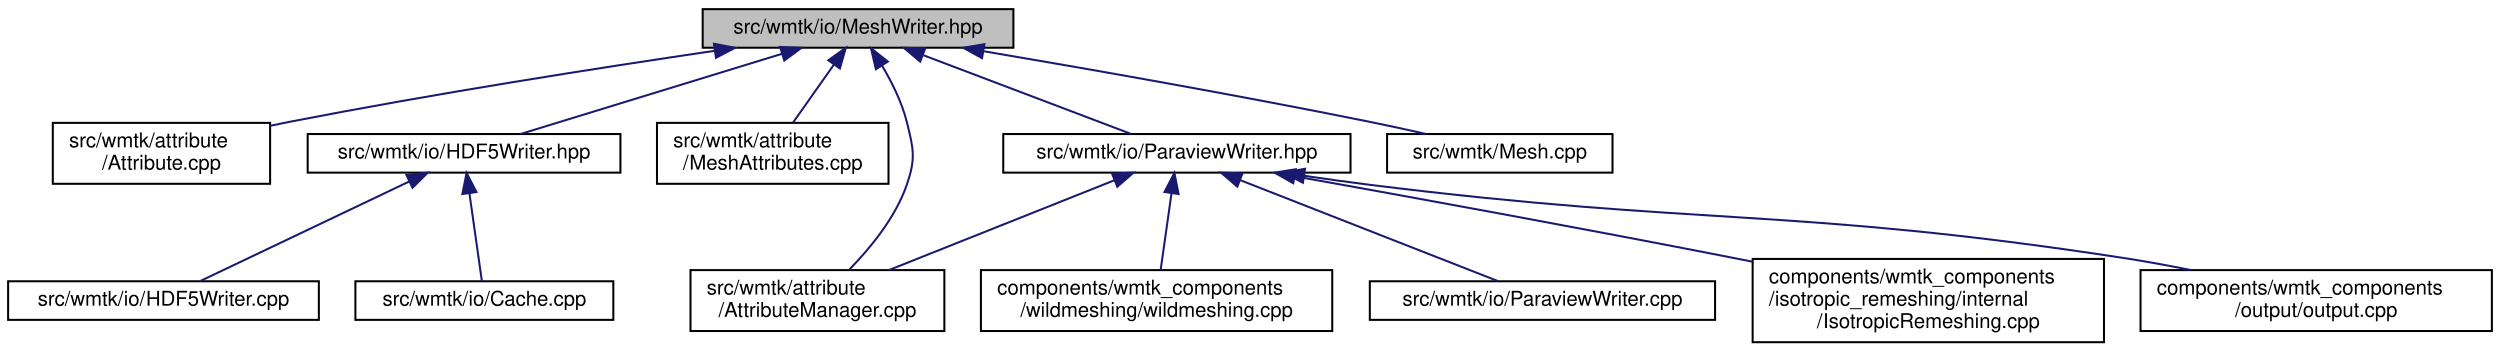
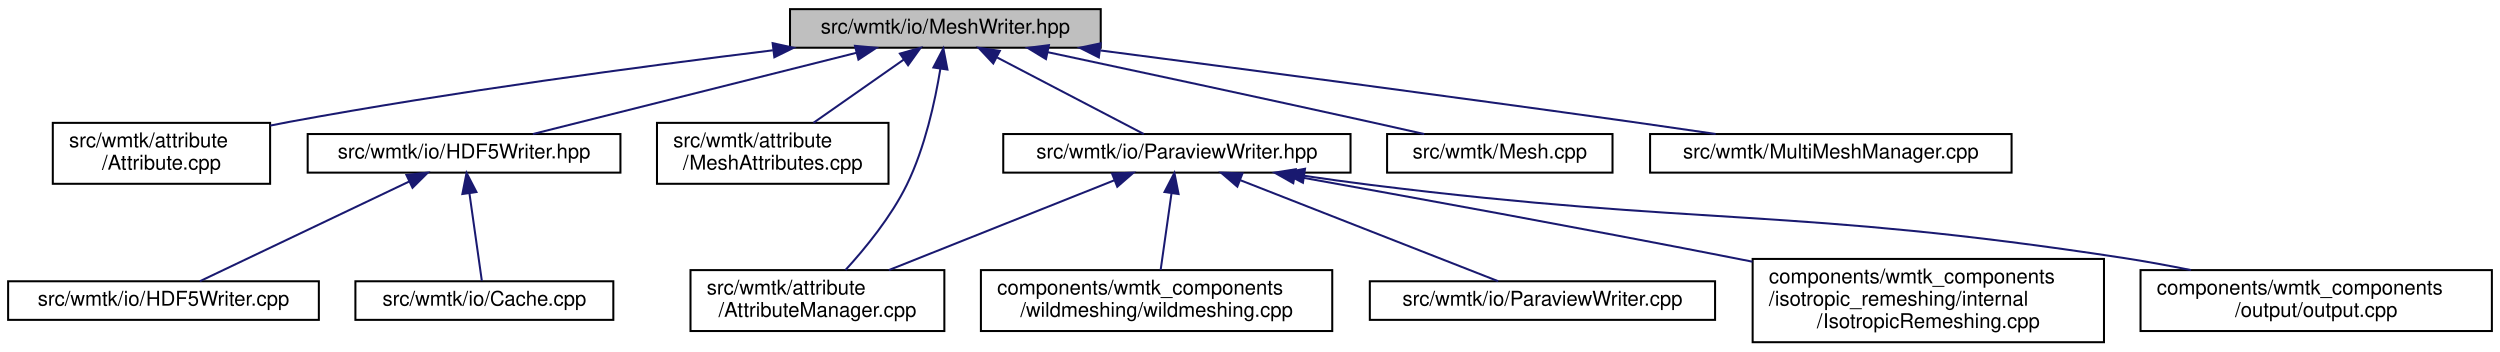
<svg xmlns="http://www.w3.org/2000/svg" xmlns:xlink="http://www.w3.org/1999/xlink" width="1231pt" height="173pt" viewBox="0.00 0.00 1231.00 173.00">
  <g id="graph0" class="graph" transform="scale(1 1) rotate(0) translate(4 169)">
    <g id="node1" class="node">
      <g id="a_node1">
        <a xlink:title=" ">
-           <polygon fill="#bfbfbf" stroke="black" points="342,-145.5 342,-164.5 495,-164.5 495,-145.5 342,-145.5" />
-           <text text-anchor="middle" x="418.5" y="-152.5" font-family="Helvetica,sans-Serif" font-size="10.00">src/wmtk/io/MeshWriter.hpp</text>
+           <polygon fill="#bfbfbf" stroke="black" points="385,-145.5 385,-164.5 538,-164.5 538,-145.5 385,-145.5" />
+           <text text-anchor="middle" x="461.5" y="-152.5" font-family="Helvetica,sans-Serif" font-size="10.00">src/wmtk/io/MeshWriter.hpp</text>
        </a>
      </g>
    </g>
    <g id="node2" class="node">
      <g id="a_node2">
        <a xlink:href="_attribute_8cpp.html" target="_top" xlink:title=" ">
          <polygon fill="none" stroke="black" points="22,-78.5 22,-108.5 129,-108.5 129,-78.5 22,-78.5" />
          <text text-anchor="start" x="30" y="-96.5" font-family="Helvetica,sans-Serif" font-size="10.00">src/wmtk/attribute</text>
          <text text-anchor="middle" x="75.5" y="-85.5" font-family="Helvetica,sans-Serif" font-size="10.00">/Attribute.cpp</text>
        </a>
      </g>
    </g>
    <g id="edge1" class="edge">
-       <path fill="none" stroke="midnightblue" d="M347.99,-144C291.23,-135.63 209.5,-122.86 138.5,-109 135.42,-108.4 132.25,-107.75 129.06,-107.08" />
-       <polygon fill="midnightblue" stroke="midnightblue" points="347.54,-147.47 357.94,-145.46 348.55,-140.55 347.54,-147.47" />
+       <path fill="none" stroke="midnightblue" d="M376.55,-144.23C311.22,-136.22 218.84,-123.81 138.5,-109 135.41,-108.43 132.24,-107.81 129.05,-107.16" />
+       <polygon fill="midnightblue" stroke="midnightblue" points="376.44,-147.75 386.79,-145.48 377.29,-140.8 376.44,-147.75" />
    </g>
    <g id="node3" class="node">
      <g id="a_node3">
        <a xlink:href="_attribute_manager_8cpp.html" target="_top" xlink:title=" ">
          <polygon fill="none" stroke="black" points="336,-6 336,-36 461,-36 461,-6 336,-6" />
          <text text-anchor="start" x="344" y="-24" font-family="Helvetica,sans-Serif" font-size="10.00">src/wmtk/attribute</text>
          <text text-anchor="middle" x="398.5" y="-13" font-family="Helvetica,sans-Serif" font-size="10.00">/AttributeManager.cpp</text>
        </a>
      </g>
    </g>
    <g id="edge2" class="edge">
-       <path fill="none" stroke="midnightblue" d="M430.26,-136.77C435.06,-128.71 440.06,-118.75 442.5,-109 445.84,-95.63 447,-91.02 442.5,-78 436.92,-61.87 424.57,-46.86 414.37,-36.45" />
-       <polygon fill="midnightblue" stroke="midnightblue" points="427.29,-134.92 424.87,-145.23 433.19,-138.68 427.29,-134.92" />
+       <path fill="none" stroke="midnightblue" d="M459.02,-135.02C456.43,-119.16 451.45,-96.28 442.5,-78 434.78,-62.23 422.08,-46.73 412.31,-36.04" />
+       <polygon fill="midnightblue" stroke="midnightblue" points="455.6,-135.77 460.51,-145.16 462.52,-134.75 455.6,-135.77" />
    </g>
    <g id="node4" class="node">
      <g id="a_node4">
        <a xlink:href="_mesh_attributes_8cpp.html" target="_top" xlink:title=" ">
          <polygon fill="none" stroke="black" points="319.5,-78.5 319.5,-108.5 433.5,-108.5 433.5,-78.5 319.5,-78.5" />
          <text text-anchor="start" x="327.5" y="-96.5" font-family="Helvetica,sans-Serif" font-size="10.00">src/wmtk/attribute</text>
          <text text-anchor="middle" x="376.5" y="-85.5" font-family="Helvetica,sans-Serif" font-size="10.00">/MeshAttributes.cpp</text>
        </a>
      </g>
    </g>
    <g id="edge3" class="edge">
-       <path fill="none" stroke="midnightblue" d="M406.67,-137.25C400.28,-128.19 392.47,-117.12 386.4,-108.52" />
-       <polygon fill="midnightblue" stroke="midnightblue" points="403.86,-139.32 412.48,-145.48 409.57,-135.29 403.86,-139.32" />
+       <path fill="none" stroke="midnightblue" d="M441.13,-139.74C427.62,-130.28 409.97,-117.93 396.53,-108.52" />
+       <polygon fill="midnightblue" stroke="midnightblue" points="439.12,-142.61 449.32,-145.48 443.14,-136.87 439.12,-142.61" />
    </g>
    <g id="node5" class="node">
      <g id="a_node5">
        <a xlink:href="_h_d_f5_writer_8hpp.html" target="_top" xlink:title=" ">
          <polygon fill="none" stroke="black" points="147.5,-84 147.5,-103 301.5,-103 301.5,-84 147.5,-84" />
          <text text-anchor="middle" x="224.5" y="-91" font-family="Helvetica,sans-Serif" font-size="10.00">src/wmtk/io/HDF5Writer.hpp</text>
        </a>
      </g>
    </g>
    <g id="edge4" class="edge">
-       <path fill="none" stroke="midnightblue" d="M381.1,-142.53C343.39,-130.96 286.07,-113.38 252.24,-103.01" />
-       <polygon fill="midnightblue" stroke="midnightblue" points="380.12,-145.89 390.7,-145.48 382.17,-139.2 380.12,-145.89" />
+       <path fill="none" stroke="midnightblue" d="M417.56,-142.97C371.54,-131.41 300.25,-113.52 258.39,-103.01" />
+       <polygon fill="midnightblue" stroke="midnightblue" points="416.99,-146.43 427.54,-145.48 418.7,-139.65 416.99,-146.43" />
    </g>
    <g id="node8" class="node">
      <g id="a_node8">
        <a xlink:href="_paraview_writer_8hpp.html" target="_top" xlink:title=" ">
          <polygon fill="none" stroke="black" points="490,-84 490,-103 661,-103 661,-84 490,-84" />
          <text text-anchor="middle" x="575.5" y="-91" font-family="Helvetica,sans-Serif" font-size="10.00">src/wmtk/io/ParaviewWriter.hpp</text>
        </a>
      </g>
    </g>
    <g id="edge7" class="edge">
-       <path fill="none" stroke="midnightblue" d="M450.74,-141.78C481.25,-130.22 526.25,-113.16 553.05,-103.01" />
-       <polygon fill="midnightblue" stroke="midnightblue" points="449.1,-138.66 440.99,-145.48 451.59,-145.2 449.1,-138.66" />
+       <path fill="none" stroke="midnightblue" d="M486.96,-140.71C509.04,-129.19 540.33,-112.86 559.2,-103.01" />
+       <polygon fill="midnightblue" stroke="midnightblue" points="485.08,-137.75 477.83,-145.48 488.32,-143.95 485.08,-137.75" />
    </g>
    <g id="node13" class="node">
      <g id="a_node13">
        <a xlink:href="_mesh_8cpp.html" target="_top" xlink:title=" ">
          <polygon fill="none" stroke="black" points="679,-84 679,-103 790,-103 790,-84 679,-84" />
          <text text-anchor="middle" x="734.5" y="-91" font-family="Helvetica,sans-Serif" font-size="10.00">src/wmtk/Mesh.cpp</text>
        </a>
      </g>
    </g>
    <g id="edge13" class="edge">
-       <path fill="none" stroke="midnightblue" d="M480.17,-143.8C531.29,-135.16 605.78,-122.1 670.5,-109 679.43,-107.19 689.03,-105.1 698.01,-103.07" />
-       <polygon fill="midnightblue" stroke="midnightblue" points="479.55,-140.36 470.27,-145.47 480.72,-147.26 479.55,-140.36" />
+       <path fill="none" stroke="midnightblue" d="M511.78,-143.33C554.13,-134.31 616.31,-120.97 670.5,-109 679.18,-107.08 688.51,-104.99 697.29,-103" />
+       <polygon fill="midnightblue" stroke="midnightblue" points="511.04,-139.91 501.98,-145.42 512.49,-146.76 511.04,-139.91" />
+     </g>
+     <g id="node14" class="node">
+       <g id="a_node14">
+         <a xlink:href="_multi_mesh_manager_8cpp.html" target="_top" xlink:title=" ">
+           <polygon fill="none" stroke="black" points="808.5,-84 808.5,-103 986.5,-103 986.5,-84 808.5,-84" />
+           <text text-anchor="middle" x="897.5" y="-91" font-family="Helvetica,sans-Serif" font-size="10.00">src/wmtk/MultiMeshManager.cpp</text>
+         </a>
+       </g>
+     </g>
+     <g id="edge14" class="edge">
+       <path fill="none" stroke="midnightblue" d="M537.87,-144.15C606.41,-135.24 709.73,-121.62 799.5,-109 812.87,-107.12 827.26,-105.03 840.78,-103.04" />
+       <polygon fill="midnightblue" stroke="midnightblue" points="537.07,-140.73 527.6,-145.49 537.97,-147.67 537.07,-140.73" />
    </g>
    <g id="node6" class="node">
      <g id="a_node6">
        <a xlink:href="_cache_8cpp.html" target="_top" xlink:title=" ">
          <polygon fill="none" stroke="black" points="171,-11.5 171,-30.5 298,-30.5 298,-11.5 171,-11.5" />
          <text text-anchor="middle" x="234.5" y="-18.5" font-family="Helvetica,sans-Serif" font-size="10.00">src/wmtk/io/Cache.cpp</text>
        </a>
      </g>
    </g>
    <g id="edge5" class="edge">
      <path fill="none" stroke="midnightblue" d="M227.14,-73.86C229.12,-59.9 231.74,-41.43 233.26,-30.72" />
      <polygon fill="midnightblue" stroke="midnightblue" points="223.67,-73.46 225.73,-83.86 230.6,-74.45 223.67,-73.46" />
    </g>
    <g id="node7" class="node">
      <g id="a_node7">
        <a xlink:href="_h_d_f5_writer_8cpp.html" target="_top" xlink:title=" ">
          <polygon fill="none" stroke="black" points="0,-11.5 0,-30.5 153,-30.5 153,-11.5 0,-11.5" />
          <text text-anchor="middle" x="76.5" y="-18.5" font-family="Helvetica,sans-Serif" font-size="10.00">src/wmtk/io/HDF5Writer.cpp</text>
        </a>
      </g>
    </g>
    <g id="edge6" class="edge">
      <path fill="none" stroke="midnightblue" d="M197.6,-79.68C167.66,-65.42 120.12,-42.78 94.42,-30.53" />
      <polygon fill="midnightblue" stroke="midnightblue" points="196.11,-82.86 206.65,-84 199.12,-76.54 196.11,-82.86" />
    </g>
    <g id="edge8" class="edge">
      <path fill="none" stroke="midnightblue" d="M544.73,-80.24C513.77,-67.91 466.1,-48.92 433.66,-36.01" />
      <polygon fill="midnightblue" stroke="midnightblue" points="543.56,-83.55 554.15,-84 546.15,-77.04 543.56,-83.55" />
    </g>
    <g id="node9" class="node">
      <g id="a_node9">
        <a xlink:href="_paraview_writer_8cpp.html" target="_top" xlink:title=" ">
          <polygon fill="none" stroke="black" points="670.5,-11.5 670.5,-30.5 840.5,-30.5 840.5,-11.5 670.5,-11.5" />
          <text text-anchor="middle" x="755.5" y="-18.5" font-family="Helvetica,sans-Serif" font-size="10.00">src/wmtk/io/ParaviewWriter.cpp</text>
        </a>
      </g>
    </g>
    <g id="edge9" class="edge">
      <path fill="none" stroke="midnightblue" d="M606.81,-80.24C643.13,-66.01 702.04,-42.94 733.71,-30.53" />
      <polygon fill="midnightblue" stroke="midnightblue" points="605.25,-77.09 597.21,-84 607.8,-83.61 605.25,-77.09" />
    </g>
    <g id="node10" class="node">
      <g id="a_node10">
        <a xlink:href="_isotropic_remeshing_8cpp.html" target="_top" xlink:title=" ">
          <polygon fill="none" stroke="black" points="859,-0.5 859,-41.5 1032,-41.5 1032,-0.5 859,-0.5" />
          <text text-anchor="start" x="867" y="-29.5" font-family="Helvetica,sans-Serif" font-size="10.00">components/wmtk_components</text>
          <text text-anchor="start" x="867" y="-18.5" font-family="Helvetica,sans-Serif" font-size="10.00">/isotropic_remeshing/internal</text>
          <text text-anchor="middle" x="945.5" y="-7.5" font-family="Helvetica,sans-Serif" font-size="10.00">/IsotropicRemeshing.cpp</text>
        </a>
      </g>
    </g>
    <g id="edge10" class="edge">
      <path fill="none" stroke="midnightblue" d="M633.58,-82.2C689.09,-72.26 775.1,-56.6 849.5,-42 852.59,-41.39 855.74,-40.77 858.91,-40.14" />
      <polygon fill="midnightblue" stroke="midnightblue" points="632.8,-78.78 623.58,-83.99 634.04,-85.67 632.8,-78.78" />
    </g>
    <g id="node11" class="node">
      <g id="a_node11">
        <a xlink:href="output_8cpp.html" target="_top" xlink:title=" ">
          <polygon fill="none" stroke="black" points="1050,-6 1050,-36 1223,-36 1223,-6 1050,-6" />
          <text text-anchor="start" x="1058" y="-24" font-family="Helvetica,sans-Serif" font-size="10.00">components/wmtk_components</text>
          <text text-anchor="middle" x="1136.5" y="-13" font-family="Helvetica,sans-Serif" font-size="10.00">/output/output.cpp</text>
        </a>
      </g>
    </g>
    <g id="edge11" class="edge">
      <path fill="none" stroke="midnightblue" d="M638.34,-82.41C649.06,-80.83 660.09,-79.3 670.5,-78 834.89,-57.49 877.75,-67.1 1041.5,-42 1052.33,-40.34 1063.78,-38.23 1074.85,-36.01" />
      <polygon fill="midnightblue" stroke="midnightblue" points="637.56,-78.99 628.19,-83.93 638.6,-85.91 637.56,-78.99" />
    </g>
    <g id="node12" class="node">
      <g id="a_node12">
        <a xlink:href="wildmeshing_8cpp.html" target="_top" xlink:title=" ">
          <polygon fill="none" stroke="black" points="479,-6 479,-36 652,-36 652,-6 479,-6" />
          <text text-anchor="start" x="487" y="-24" font-family="Helvetica,sans-Serif" font-size="10.00">components/wmtk_components</text>
          <text text-anchor="middle" x="565.5" y="-13" font-family="Helvetica,sans-Serif" font-size="10.00">/wildmeshing/wildmeshing.cpp</text>
        </a>
      </g>
    </g>
    <g id="edge12" class="edge">
      <path fill="none" stroke="midnightblue" d="M572.84,-73.74C571.16,-61.91 569.03,-46.88 567.5,-36.08" />
      <polygon fill="midnightblue" stroke="midnightblue" points="569.4,-74.45 574.27,-83.86 576.33,-73.46 569.4,-74.45" />
    </g>
  </g>
</svg>
